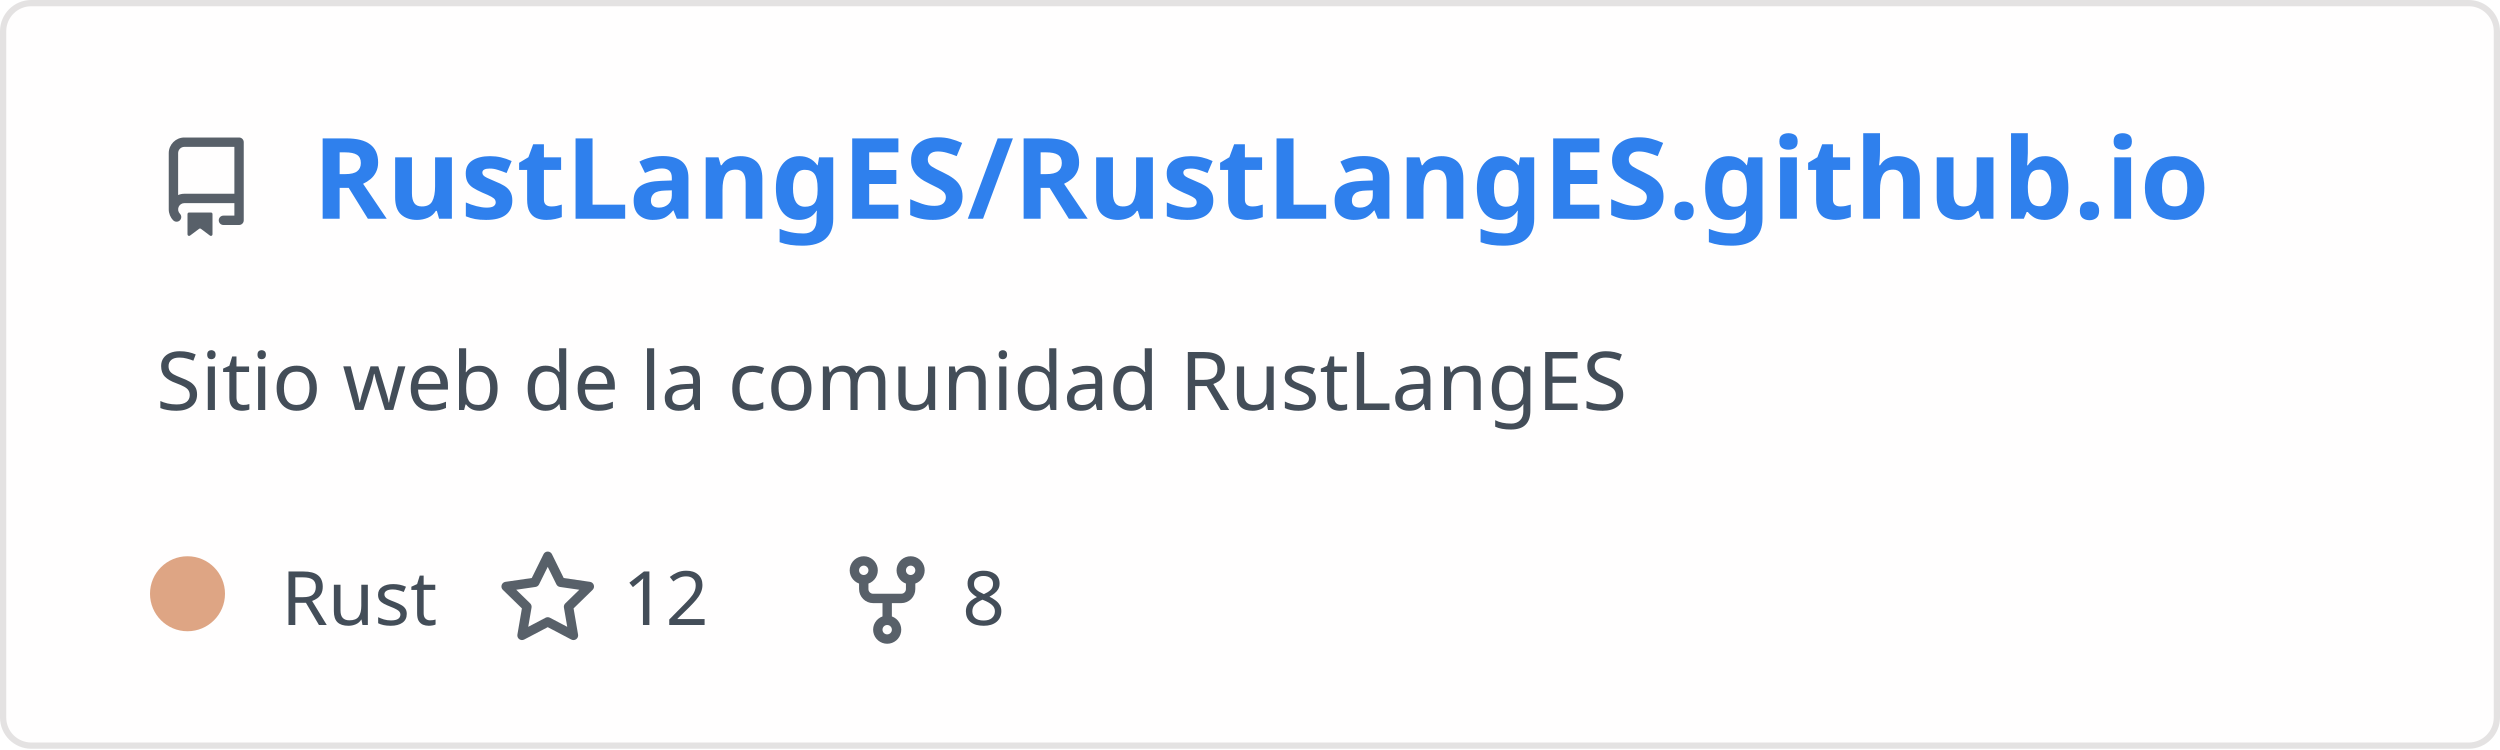
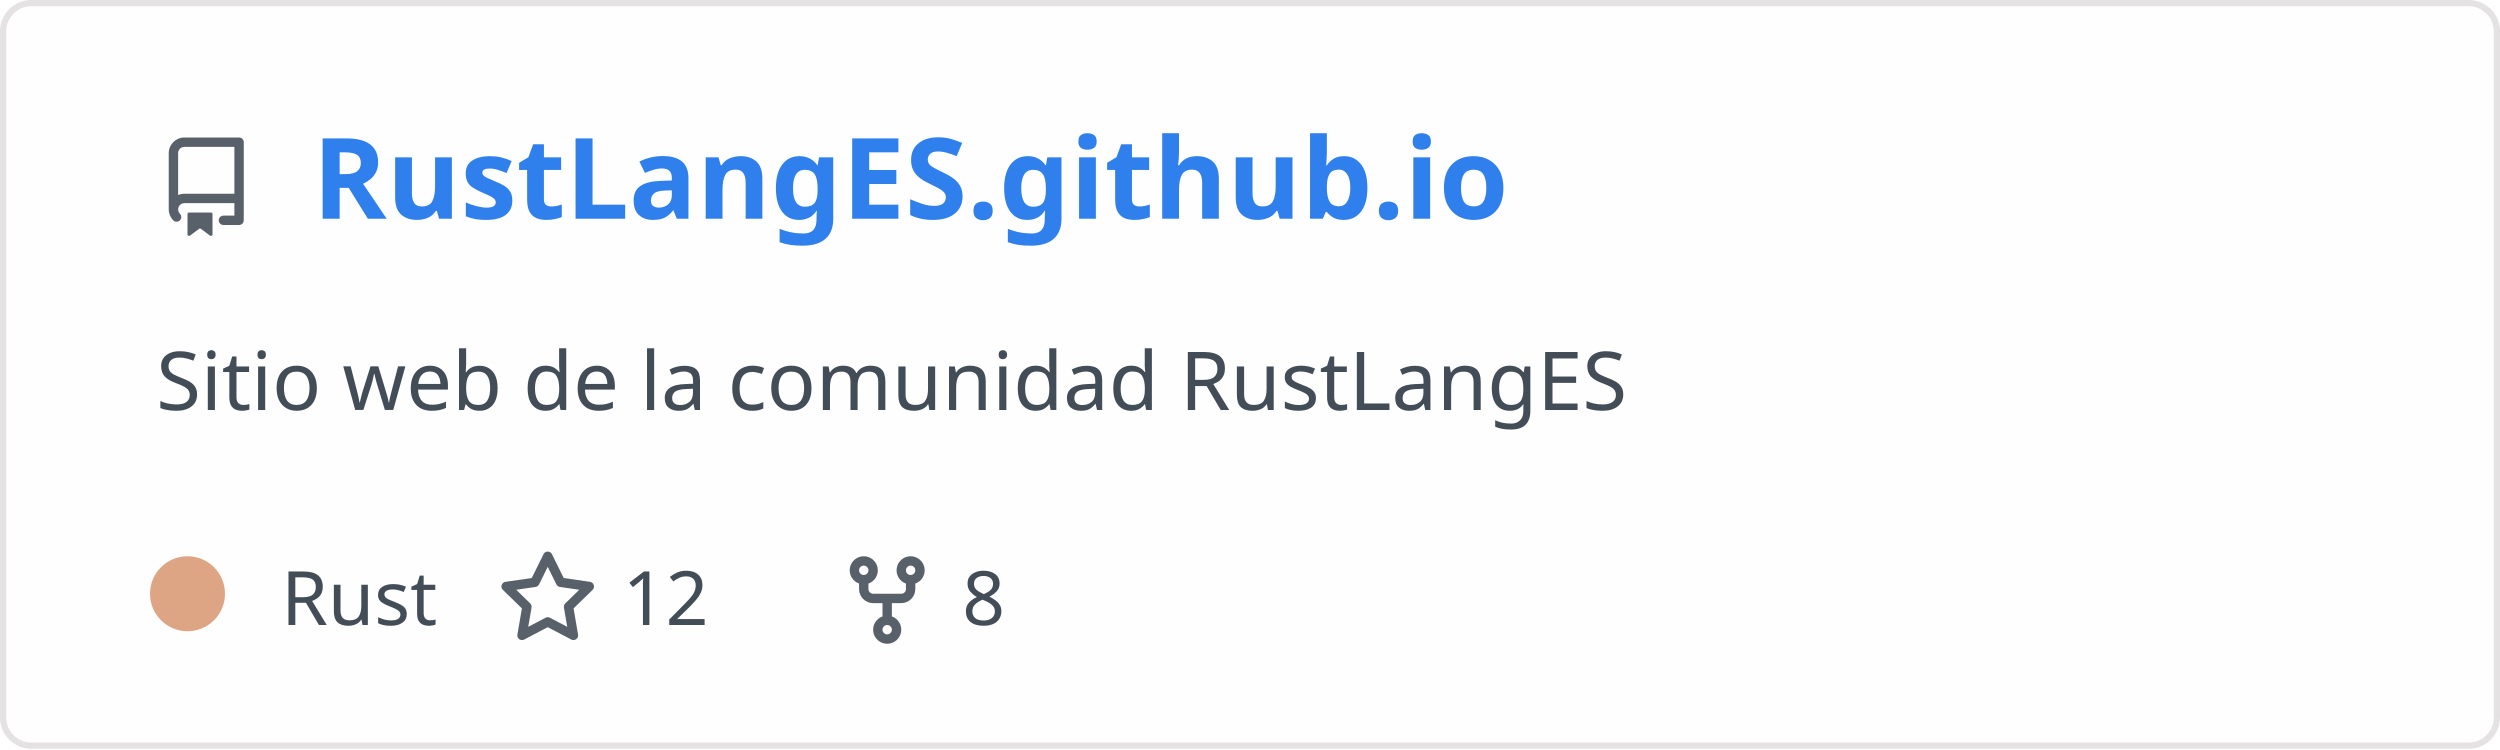
<svg xmlns="http://www.w3.org/2000/svg" width="400" height="120" viewBox="0 0 400 120" fill="none" role="img" aria-labelledby="descId">
  <style>
          .header {
            font: 600 18px 'Segoe UI', Ubuntu, Sans-Serif;
            fill: #2f80ed;
            animation: fadeInAnimation 0.8s ease-in-out forwards;
          }
          @supports(-moz-appearance: auto) {
            /* Selector detects Firefox */
            .header { font-size: 15.5px; }
          }
          
    .description { font: 400 13px 'Segoe UI', Ubuntu, Sans-Serif; fill: #434d58 }
    .gray { font: 400 12px 'Segoe UI', Ubuntu, Sans-Serif; fill: #434d58 }
    .icon { fill: #586069 }
    .badge { font: 600 11px 'Segoe UI', Ubuntu, Sans-Serif; }
    .badge rect { opacity: 0.2 }
  

          
    /* Animations */
    @keyframes scaleInAnimation {
      from {
        transform: translate(-5px, 5px) scale(0);
      }
      to {
        transform: translate(-5px, 5px) scale(1);
      }
    }
    @keyframes fadeInAnimation {
      from {
        opacity: 0;
      }
      to {
        opacity: 1;
      }
    }
  
          * { animation-duration: 0s !important; animation-delay: 0s !important; }
        </style>
  <rect data-testid="card-bg" x="0.5" y="0.5" rx="4.5" height="99%" stroke="#e4e2e2" width="399" fill="#fffefe" stroke-opacity="1" />
  <g data-testid="card-title" transform="translate(25, 35)">
    <g transform="translate(0, 0)">
      <svg class="icon" x="0" y="-13" viewBox="0 0 16 16" version="1.1" width="16" height="16">
        <path fill-rule="evenodd" d="M2 2.5A2.5 2.5 0 014.5 0h8.75a.75.75 0 01.75.75v12.5a.75.75 0 01-.75.75h-2.5a.75.75 0 110-1.5h1.75v-2h-8a1 1 0 00-.714 1.7.75.75 0 01-1.072 1.05A2.495 2.495 0 012 11.5v-9zm10.5-1V9h-8c-.356 0-.694.074-1 .208V2.5a1 1 0 011-1h8zM5 12.25v3.25a.25.25 0 00.4.2l1.45-1.087a.25.25 0 01.3 0L8.6 15.7a.25.25 0 00.4-.2v-3.25a.25.25 0 00-.25-.25h-3.5a.25.25 0 00-.25.25z" />
      </svg>
    </g>
    <g transform="translate(25, 0)">
-       <text x="0" y="0" class="header" data-testid="header">RustLangES/RustLangES.github.io</text>
+       <text x="0" y="0" class="header" data-testid="header">RustLangES.github.io</text>
    </g>
  </g>
  <g data-testid="main-card-body" transform="translate(0, 55)">
    <text class="description" x="25" y="-5">
      <tspan dy="1.2em" x="25">Sitio web de la comunidad RustLangES</tspan>
    </text>
    <g transform="translate(30, 45)">
      <g transform="translate(0, 0)">
        <g data-testid="primary-lang">
          <circle data-testid="lang-color" cx="0" cy="-5" r="6" fill="#dea584" />
          <text data-testid="lang-name" class="gray" x="15">Rust</text>
        </g>
      </g>
      <g transform="translate(49.6375, 0)">
        <g transform="translate(0, 0)">
          <svg class="icon" y="-12" viewBox="0 0 16 16" version="1.1" width="16" height="16">
            <path fill-rule="evenodd" d="M8 .25a.75.75 0 01.673.418l1.882 3.815 4.21.612a.75.75 0 01.416 1.279l-3.046 2.97.719 4.192a.75.75 0 01-1.088.791L8 12.347l-3.766 1.98a.75.75 0 01-1.088-.79l.72-4.194L.818 6.374a.75.75 0 01.416-1.28l4.21-.611L7.327.668A.75.75 0 018 .25zm0 2.445L6.615 5.5a.75.75 0 01-.564.41l-3.097.45 2.24 2.184a.75.75 0 01.216.664l-.528 3.084 2.769-1.456a.75.75 0 01.698 0l2.77 1.456-.53-3.084a.75.75 0 01.216-.664l2.24-2.183-3.096-.45a.75.75 0 01-.564-.41L8 2.694v.001z" />
          </svg>
        </g>
        <g transform="translate(20, 0)">
          <text data-testid="stargazers" class="gray">12</text>
        </g>
      </g>
      <g transform="translate(103.95, 0)">
        <g transform="translate(0, 0)">
          <svg class="icon" y="-12" viewBox="0 0 16 16" version="1.1" width="16" height="16">
            <path fill-rule="evenodd" d="M5 3.25a.75.75 0 11-1.5 0 .75.75 0 011.5 0zm0 2.122a2.25 2.25 0 10-1.5 0v.878A2.25 2.25 0 005.75 8.5h1.5v2.128a2.251 2.251 0 101.5 0V8.5h1.5a2.25 2.25 0 002.25-2.25v-.878a2.25 2.25 0 10-1.5 0v.878a.75.75 0 01-.75.75h-4.5A.75.75 0 015 6.25v-.878zm3.75 7.378a.75.75 0 11-1.5 0 .75.75 0 011.5 0zm3-8.75a.75.75 0 100-1.5.75.75 0 000 1.5z" />
          </svg>
        </g>
        <g transform="translate(20, 0)">
          <text data-testid="forkcount" class="gray">8</text>
        </g>
      </g>
    </g>
  </g>
</svg>
